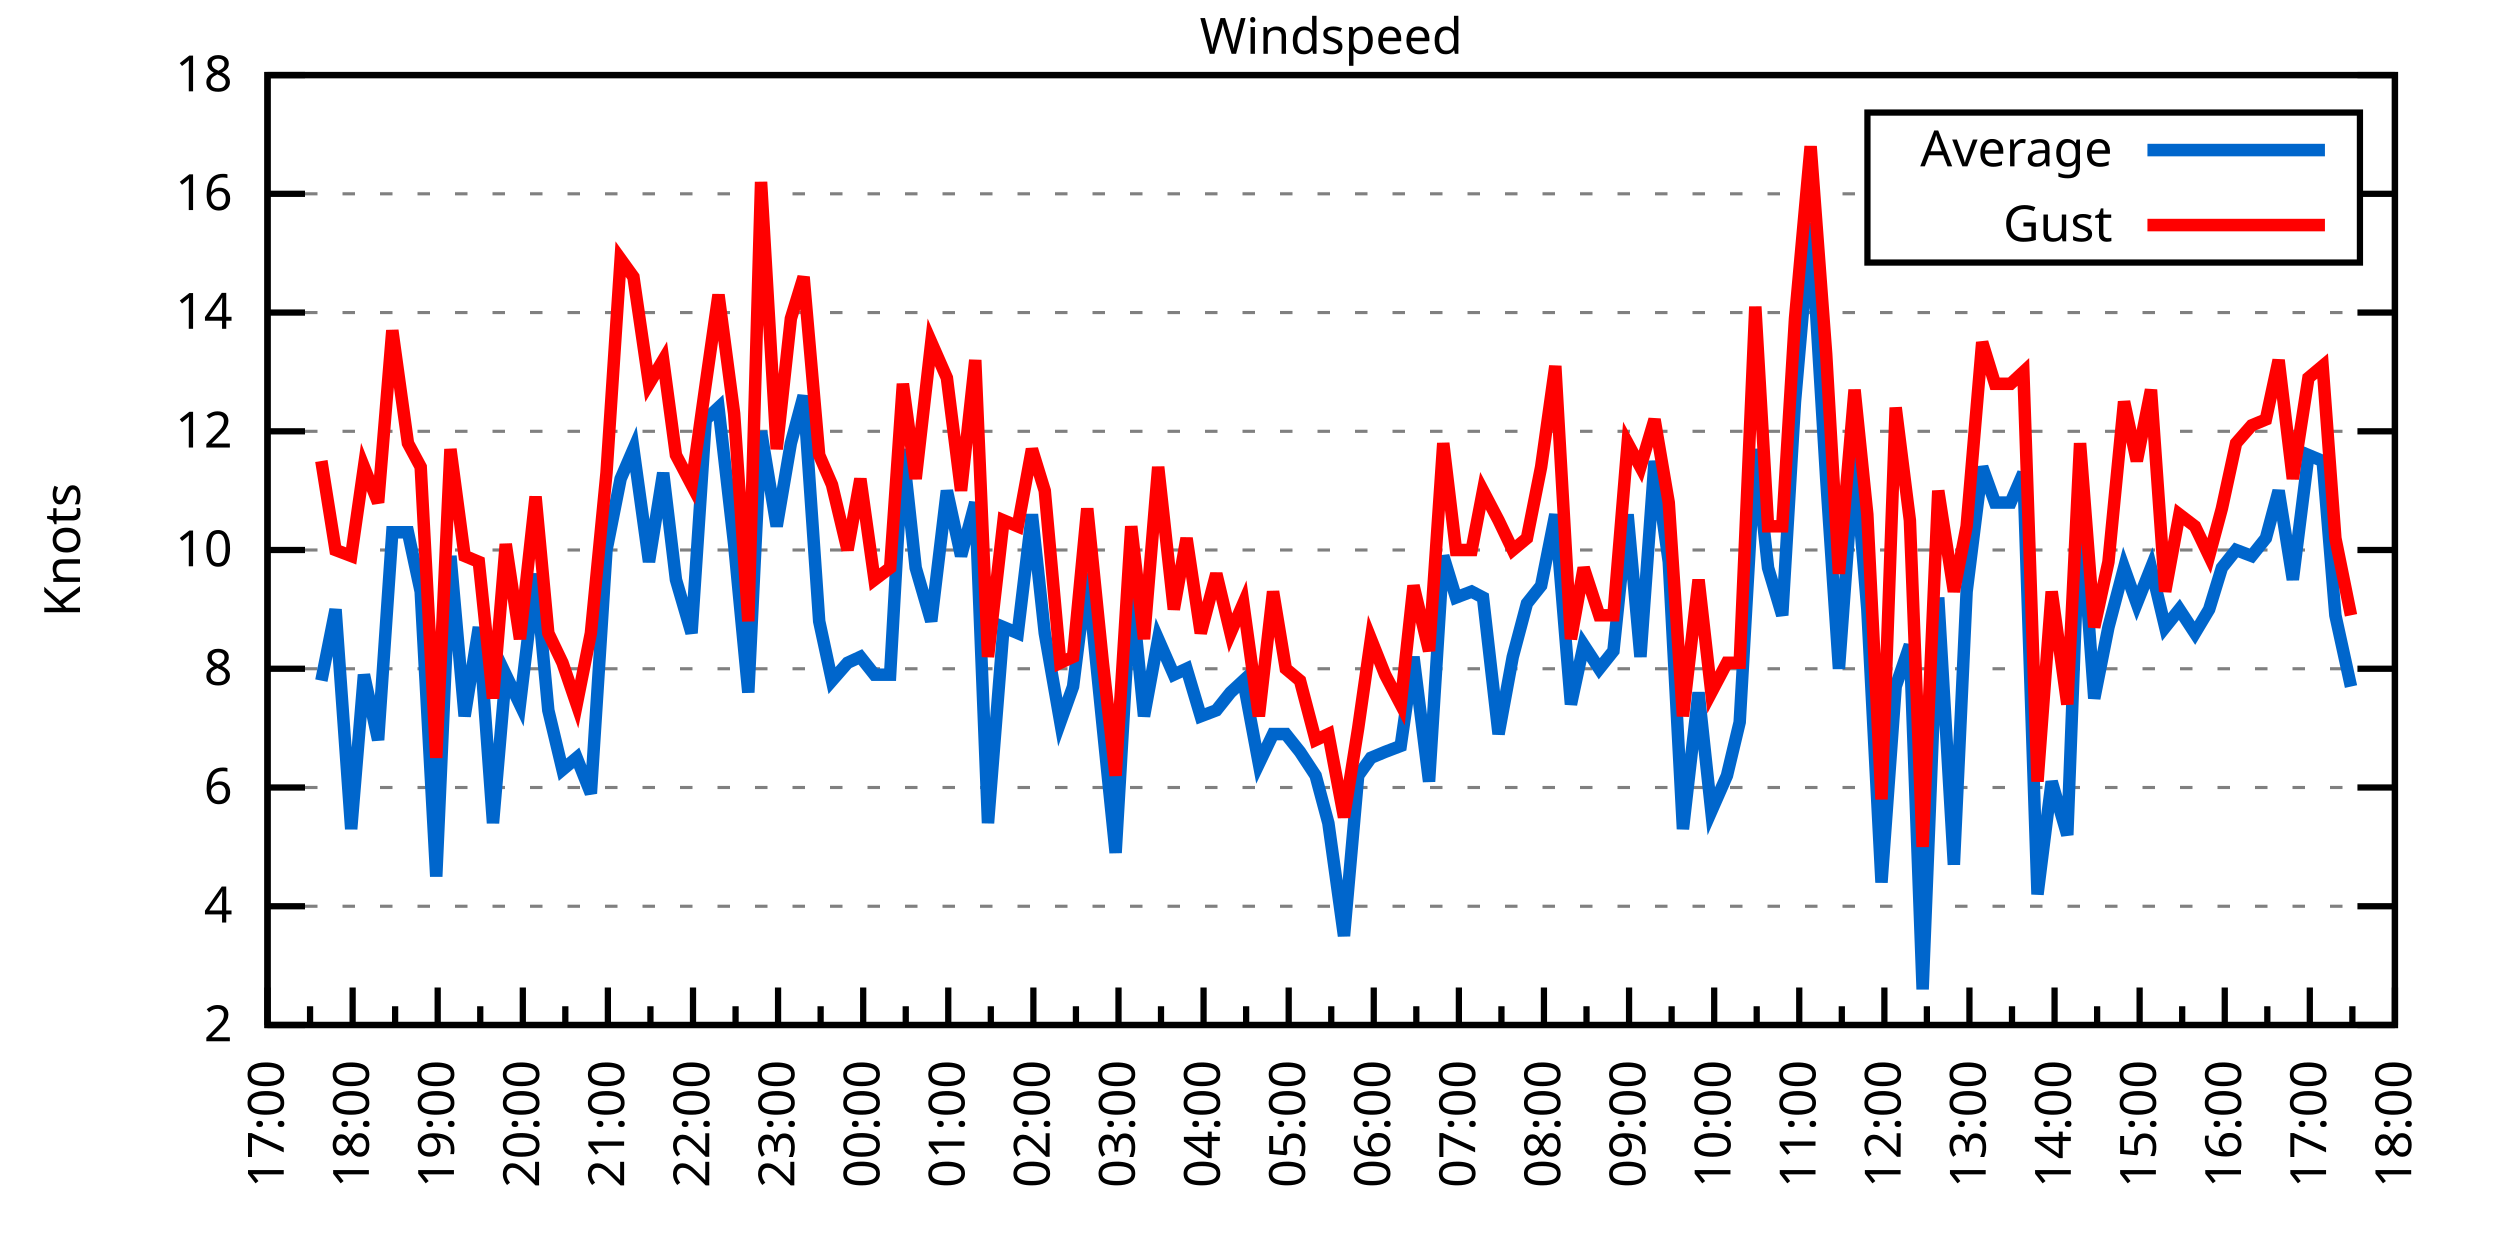
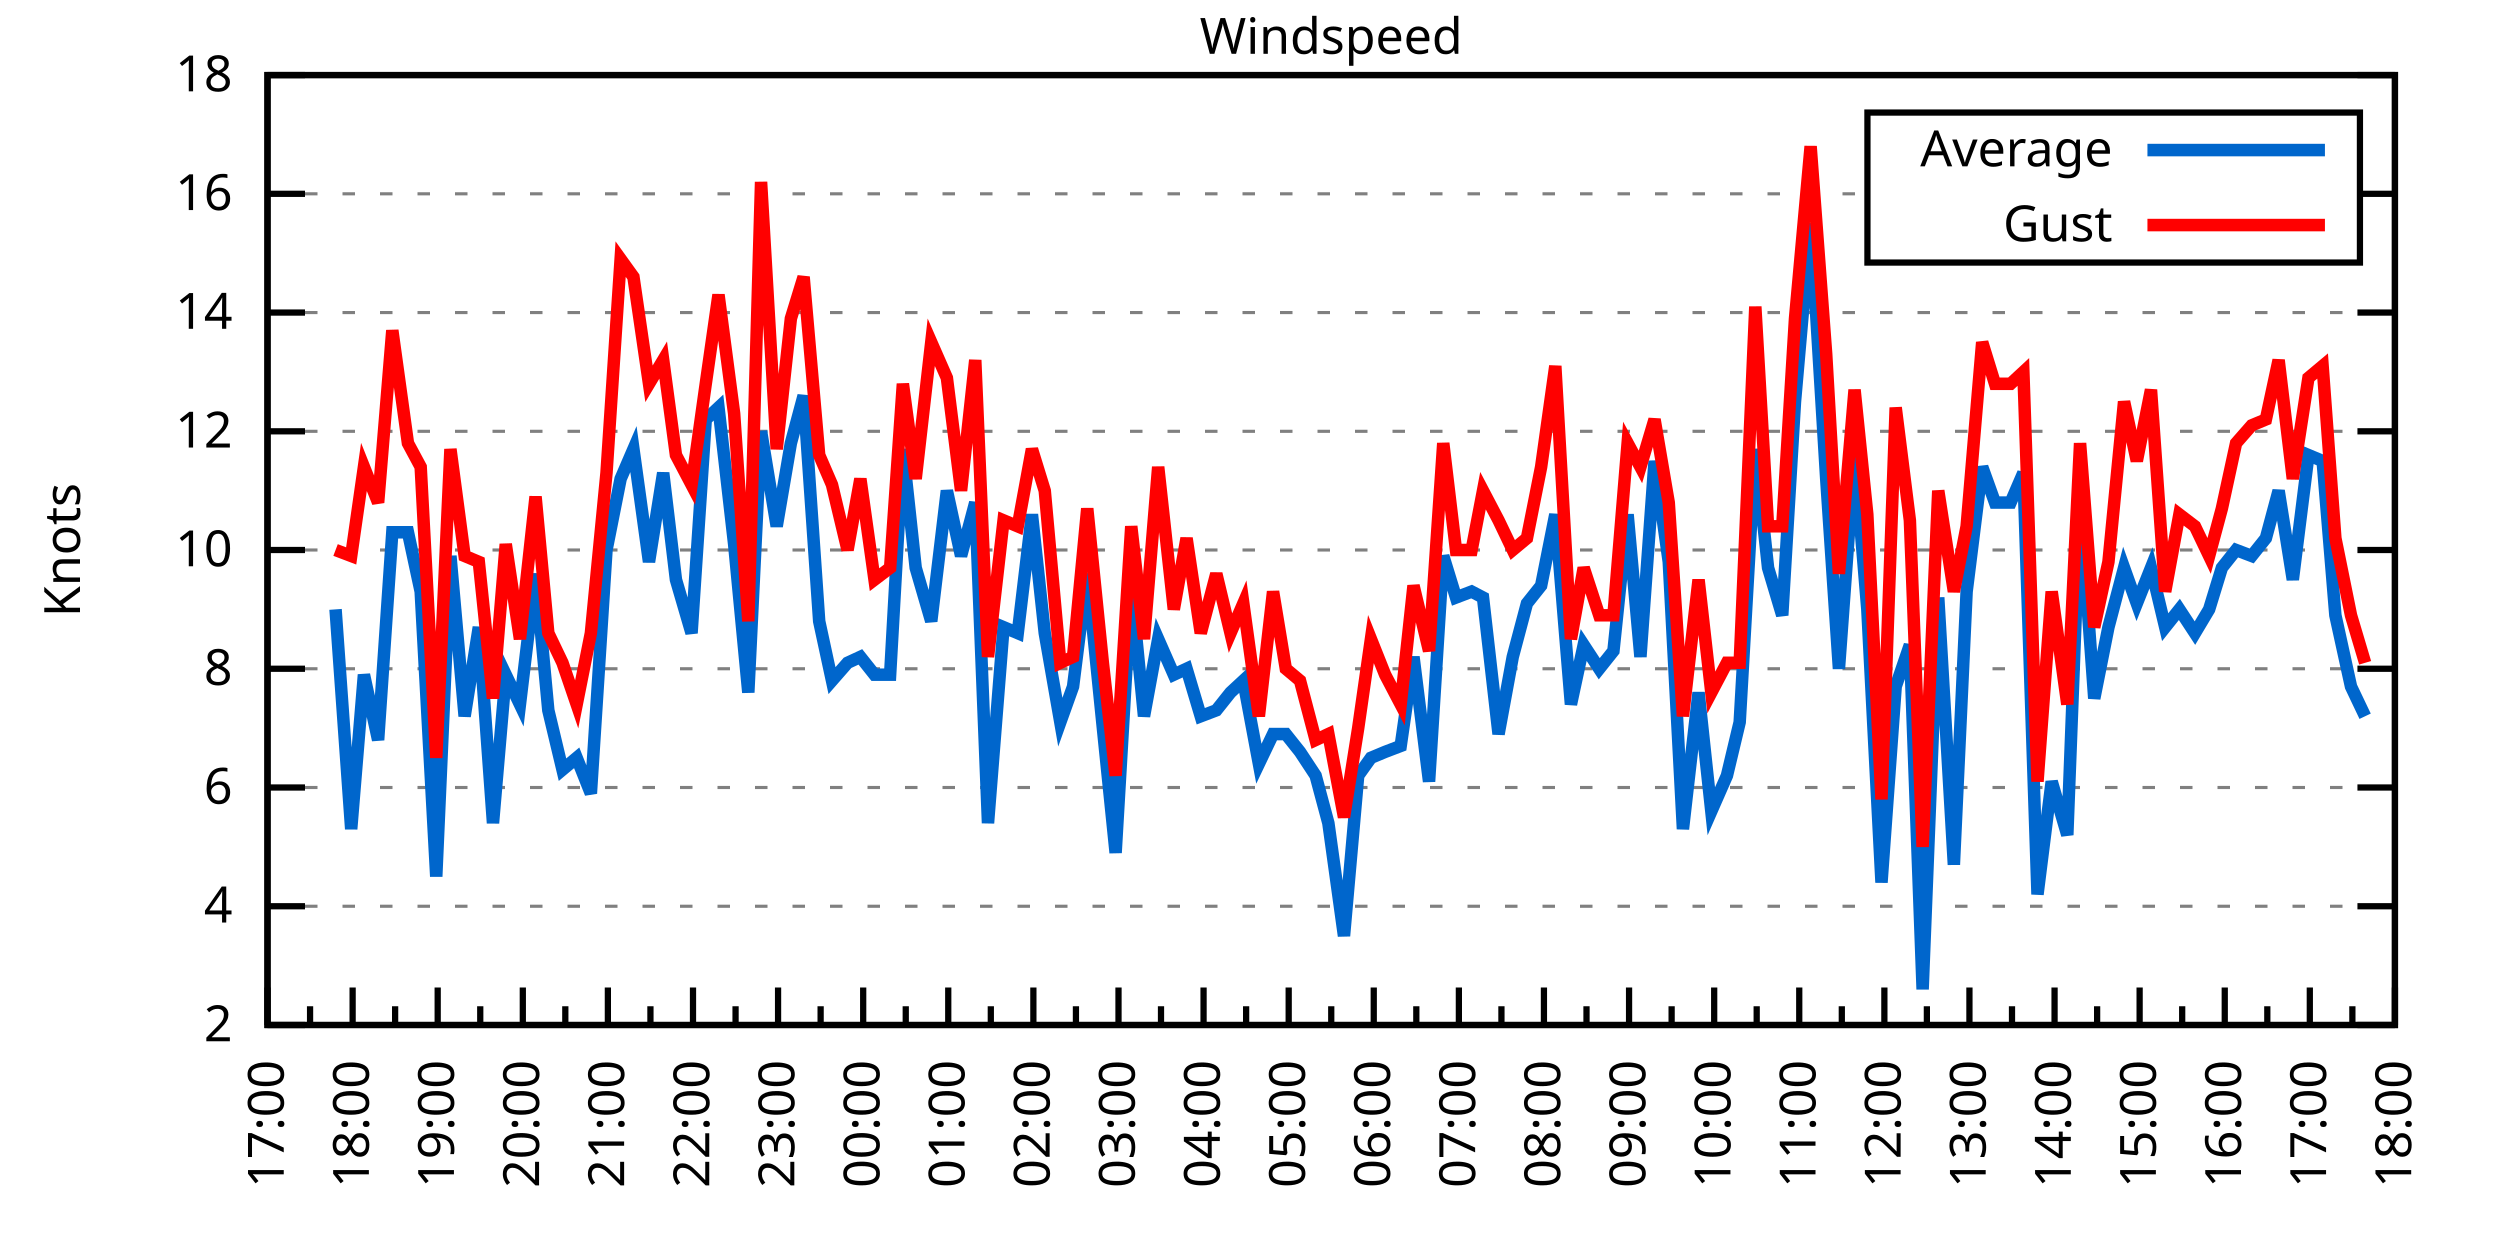
<svg xmlns="http://www.w3.org/2000/svg" xmlns:xlink="http://www.w3.org/1999/xlink" width="400" height="200" viewBox="0 0 400 200">
  <g id="gnuplot_canvas">
    <rect x="0" y="0" width="400" height="200" fill="none" />
    <defs>
      <circle id="gpDot" r="0.5" stroke-width="0.5" stroke="currentColor" />
      <path id="gpPt0" stroke-width="0.333" stroke="currentColor" d="M-1,0 h2 M0,-1 v2" />
      <path id="gpPt1" stroke-width="0.333" stroke="currentColor" d="M-1,-1 L1,1 M1,-1 L-1,1" />
      <path id="gpPt2" stroke-width="0.333" stroke="currentColor" d="M-1,0 L1,0 M0,-1 L0,1 M-1,-1 L1,1 M-1,1 L1,-1" />
      <rect id="gpPt3" stroke-width="0.333" stroke="currentColor" x="-1" y="-1" width="2" height="2" />
      <rect id="gpPt4" stroke-width="0.333" stroke="currentColor" fill="currentColor" x="-1" y="-1" width="2" height="2" />
      <circle id="gpPt5" stroke-width="0.333" stroke="currentColor" cx="0" cy="0" r="1" />
      <use xlink:href="#gpPt5" id="gpPt6" fill="currentColor" stroke="none" />
      <path id="gpPt7" stroke-width="0.333" stroke="currentColor" d="M0,-1.33 L-1.33,0.67 L1.33,0.67 z" />
      <use xlink:href="#gpPt7" id="gpPt8" fill="currentColor" stroke="none" />
      <use xlink:href="#gpPt7" id="gpPt9" stroke="currentColor" transform="rotate(180)" />
      <use xlink:href="#gpPt9" id="gpPt10" fill="currentColor" stroke="none" />
      <use xlink:href="#gpPt3" id="gpPt11" stroke="currentColor" transform="rotate(45)" />
      <use xlink:href="#gpPt11" id="gpPt12" fill="currentColor" stroke="none" />
      <path id="gpPt13" stroke-width="0.333" stroke="currentColor" d="M0,1.330 L1.265,0.411 L0.782,-1.067 L-0.782,-1.076 L-1.265,0.411 z" />
      <use xlink:href="#gpPt13" id="gpPt14" fill="currentColor" stroke="none" />
      <filter id="textbox" filterUnits="objectBoundingBox" x="0" y="0" height="1" width="1">
        <feFlood flood-color="white" flood-opacity="1" result="bgnd" />
        <feComposite in="SourceGraphic" in2="bgnd" operator="atop" />
      </filter>
      <filter id="greybox" filterUnits="objectBoundingBox" x="0" y="0" height="1" width="1">
        <feFlood flood-color="lightgrey" flood-opacity="1" result="grey" />
        <feComposite in="SourceGraphic" in2="grey" operator="atop" />
      </filter>
    </defs>
    <g fill="none" color="white" stroke="currentColor" stroke-width="1.00" stroke-linecap="butt" stroke-linejoin="miter">
</g>
    <g fill="none" color="black" stroke="currentColor" stroke-width="1.00" stroke-linecap="butt" stroke-linejoin="miter">
      <g stroke="none" shape-rendering="crispEdges">
        <polygon fill="rgb(255, 255, 255)" points="42.80,164.00 383.18,164.00 383.18,12.02 42.80,12.02 " />
      </g>
    </g>
    <g fill="none" color="black" stroke="currentColor" stroke-width="1.00" stroke-linecap="butt" stroke-linejoin="miter">
</g>
    <g fill="none" color="black" stroke="black" stroke-width="0.50" stroke-linecap="butt" stroke-linejoin="miter">
</g>
    <g fill="none" color="gray" stroke="currentColor" stroke-width="0.50" stroke-linecap="butt" stroke-linejoin="miter">
      <path stroke="gray" stroke-dasharray="2,4" class="gridline" d="M42.80,164.00 L383.19,164.00  " />
    </g>
    <g fill="none" color="gray" stroke="gray" stroke-width="1.00" stroke-linecap="butt" stroke-linejoin="miter">
</g>
    <g fill="none" color="black" stroke="currentColor" stroke-width="1.00" stroke-linecap="butt" stroke-linejoin="miter">
      <path stroke="black" d="M42.80,164.00 L48.80,164.00 M383.19,164.00 L377.19,164.00  " />
      <g transform="translate(37.20,166.60)" stroke="none" fill="black" font-family="Sans" font-size="8.00" text-anchor="end">
        <text>
          <tspan font-family="Sans"> 2</tspan>
        </text>
      </g>
    </g>
    <g fill="none" color="black" stroke="currentColor" stroke-width="1.00" stroke-linecap="butt" stroke-linejoin="miter">
</g>
    <g fill="none" color="black" stroke="black" stroke-width="0.50" stroke-linecap="butt" stroke-linejoin="miter">
</g>
    <g fill="none" color="gray" stroke="currentColor" stroke-width="0.50" stroke-linecap="butt" stroke-linejoin="miter">
      <path stroke="gray" stroke-dasharray="2,4" class="gridline" d="M42.80,145.00 L383.19,145.00  " />
    </g>
    <g fill="none" color="gray" stroke="gray" stroke-width="1.00" stroke-linecap="butt" stroke-linejoin="miter">
</g>
    <g fill="none" color="black" stroke="currentColor" stroke-width="1.00" stroke-linecap="butt" stroke-linejoin="miter">
      <path stroke="black" d="M42.80,145.00 L48.80,145.00 M383.19,145.00 L377.19,145.00  " />
      <g transform="translate(37.20,147.60)" stroke="none" fill="black" font-family="Sans" font-size="8.00" text-anchor="end">
        <text>
          <tspan font-family="Sans"> 4</tspan>
        </text>
      </g>
    </g>
    <g fill="none" color="black" stroke="currentColor" stroke-width="1.00" stroke-linecap="butt" stroke-linejoin="miter">
</g>
    <g fill="none" color="black" stroke="black" stroke-width="0.50" stroke-linecap="butt" stroke-linejoin="miter">
</g>
    <g fill="none" color="gray" stroke="currentColor" stroke-width="0.50" stroke-linecap="butt" stroke-linejoin="miter">
      <path stroke="gray" stroke-dasharray="2,4" class="gridline" d="M42.80,126.00 L383.19,126.00  " />
    </g>
    <g fill="none" color="gray" stroke="gray" stroke-width="1.00" stroke-linecap="butt" stroke-linejoin="miter">
</g>
    <g fill="none" color="black" stroke="currentColor" stroke-width="1.00" stroke-linecap="butt" stroke-linejoin="miter">
      <path stroke="black" d="M42.80,126.00 L48.80,126.00 M383.19,126.00 L377.19,126.00  " />
      <g transform="translate(37.20,128.60)" stroke="none" fill="black" font-family="Sans" font-size="8.00" text-anchor="end">
        <text>
          <tspan font-family="Sans"> 6</tspan>
        </text>
      </g>
    </g>
    <g fill="none" color="black" stroke="currentColor" stroke-width="1.00" stroke-linecap="butt" stroke-linejoin="miter">
</g>
    <g fill="none" color="black" stroke="black" stroke-width="0.50" stroke-linecap="butt" stroke-linejoin="miter">
</g>
    <g fill="none" color="gray" stroke="currentColor" stroke-width="0.50" stroke-linecap="butt" stroke-linejoin="miter">
      <path stroke="gray" stroke-dasharray="2,4" class="gridline" d="M42.80,107.00 L383.19,107.00  " />
    </g>
    <g fill="none" color="gray" stroke="gray" stroke-width="1.00" stroke-linecap="butt" stroke-linejoin="miter">
</g>
    <g fill="none" color="black" stroke="currentColor" stroke-width="1.00" stroke-linecap="butt" stroke-linejoin="miter">
      <path stroke="black" d="M42.80,107.00 L48.80,107.00 M383.19,107.00 L377.19,107.00  " />
      <g transform="translate(37.20,109.60)" stroke="none" fill="black" font-family="Sans" font-size="8.00" text-anchor="end">
        <text>
          <tspan font-family="Sans"> 8</tspan>
        </text>
      </g>
    </g>
    <g fill="none" color="black" stroke="currentColor" stroke-width="1.00" stroke-linecap="butt" stroke-linejoin="miter">
</g>
    <g fill="none" color="black" stroke="black" stroke-width="0.50" stroke-linecap="butt" stroke-linejoin="miter">
</g>
    <g fill="none" color="gray" stroke="currentColor" stroke-width="0.50" stroke-linecap="butt" stroke-linejoin="miter">
      <path stroke="gray" stroke-dasharray="2,4" class="gridline" d="M42.80,88.00 L383.19,88.00  " />
    </g>
    <g fill="none" color="gray" stroke="gray" stroke-width="1.00" stroke-linecap="butt" stroke-linejoin="miter">
</g>
    <g fill="none" color="black" stroke="currentColor" stroke-width="1.00" stroke-linecap="butt" stroke-linejoin="miter">
      <path stroke="black" d="M42.80,88.00 L48.80,88.00 M383.19,88.00 L377.19,88.00  " />
      <g transform="translate(37.20,90.60)" stroke="none" fill="black" font-family="Sans" font-size="8.00" text-anchor="end">
        <text>
          <tspan font-family="Sans"> 10</tspan>
        </text>
      </g>
    </g>
    <g fill="none" color="black" stroke="currentColor" stroke-width="1.00" stroke-linecap="butt" stroke-linejoin="miter">
</g>
    <g fill="none" color="black" stroke="black" stroke-width="0.50" stroke-linecap="butt" stroke-linejoin="miter">
</g>
    <g fill="none" color="gray" stroke="currentColor" stroke-width="0.50" stroke-linecap="butt" stroke-linejoin="miter">
      <path stroke="gray" stroke-dasharray="2,4" class="gridline" d="M42.80,69.01 L383.19,69.01  " />
    </g>
    <g fill="none" color="gray" stroke="gray" stroke-width="1.00" stroke-linecap="butt" stroke-linejoin="miter">
</g>
    <g fill="none" color="black" stroke="currentColor" stroke-width="1.00" stroke-linecap="butt" stroke-linejoin="miter">
      <path stroke="black" d="M42.80,69.01 L48.80,69.01 M383.19,69.01 L377.19,69.01  " />
      <g transform="translate(37.20,71.61)" stroke="none" fill="black" font-family="Sans" font-size="8.00" text-anchor="end">
        <text>
          <tspan font-family="Sans"> 12</tspan>
        </text>
      </g>
    </g>
    <g fill="none" color="black" stroke="currentColor" stroke-width="1.00" stroke-linecap="butt" stroke-linejoin="miter">
</g>
    <g fill="none" color="black" stroke="black" stroke-width="0.50" stroke-linecap="butt" stroke-linejoin="miter">
</g>
    <g fill="none" color="gray" stroke="currentColor" stroke-width="0.50" stroke-linecap="butt" stroke-linejoin="miter">
      <path stroke="gray" stroke-dasharray="2,4" class="gridline" d="M42.80,50.01 L383.19,50.01  " />
    </g>
    <g fill="none" color="gray" stroke="gray" stroke-width="1.00" stroke-linecap="butt" stroke-linejoin="miter">
</g>
    <g fill="none" color="black" stroke="currentColor" stroke-width="1.00" stroke-linecap="butt" stroke-linejoin="miter">
      <path stroke="black" d="M42.80,50.01 L48.80,50.01 M383.19,50.01 L377.19,50.01  " />
      <g transform="translate(37.20,52.61)" stroke="none" fill="black" font-family="Sans" font-size="8.00" text-anchor="end">
        <text>
          <tspan font-family="Sans"> 14</tspan>
        </text>
      </g>
    </g>
    <g fill="none" color="black" stroke="currentColor" stroke-width="1.00" stroke-linecap="butt" stroke-linejoin="miter">
</g>
    <g fill="none" color="black" stroke="black" stroke-width="0.50" stroke-linecap="butt" stroke-linejoin="miter">
</g>
    <g fill="none" color="gray" stroke="currentColor" stroke-width="0.50" stroke-linecap="butt" stroke-linejoin="miter">
      <path stroke="gray" stroke-dasharray="2,4" class="gridline" d="M42.80,31.01 L298.79,31.01 M377.59,31.01 L383.19,31.01  " />
    </g>
    <g fill="none" color="gray" stroke="gray" stroke-width="1.00" stroke-linecap="butt" stroke-linejoin="miter">
</g>
    <g fill="none" color="black" stroke="currentColor" stroke-width="1.00" stroke-linecap="butt" stroke-linejoin="miter">
      <path stroke="black" d="M42.80,31.01 L48.80,31.01 M383.19,31.01 L377.19,31.01  " />
      <g transform="translate(37.20,33.61)" stroke="none" fill="black" font-family="Sans" font-size="8.00" text-anchor="end">
        <text>
          <tspan font-family="Sans"> 16</tspan>
        </text>
      </g>
    </g>
    <g fill="none" color="black" stroke="currentColor" stroke-width="1.00" stroke-linecap="butt" stroke-linejoin="miter">
</g>
    <g fill="none" color="black" stroke="black" stroke-width="0.50" stroke-linecap="butt" stroke-linejoin="miter">
</g>
    <g fill="none" color="gray" stroke="currentColor" stroke-width="0.50" stroke-linecap="butt" stroke-linejoin="miter">
      <path stroke="gray" stroke-dasharray="2,4" class="gridline" d="M42.80,12.01 L383.19,12.01  " />
    </g>
    <g fill="none" color="gray" stroke="gray" stroke-width="1.00" stroke-linecap="butt" stroke-linejoin="miter">
</g>
    <g fill="none" color="black" stroke="currentColor" stroke-width="1.00" stroke-linecap="butt" stroke-linejoin="miter">
      <path stroke="black" d="M42.80,12.01 L48.80,12.01 M383.19,12.01 L377.19,12.01  " />
      <g transform="translate(37.20,14.61)" stroke="none" fill="black" font-family="Sans" font-size="8.00" text-anchor="end">
        <text>
          <tspan font-family="Sans"> 18</tspan>
        </text>
      </g>
    </g>
    <g fill="none" color="black" stroke="currentColor" stroke-width="1.00" stroke-linecap="butt" stroke-linejoin="miter">
      <path stroke="black" d="M42.80,164.00 L42.80,158.00  " />
      <g transform="translate(45.40,169.60) rotate(270)" stroke="none" fill="black" font-family="Sans" font-size="8.00" text-anchor="end">
        <text>
          <tspan font-family="Sans">17:00</tspan>
        </text>
      </g>
    </g>
    <g fill="none" color="black" stroke="currentColor" stroke-width="1.00" stroke-linecap="butt" stroke-linejoin="miter">
      <path stroke="black" d="M49.61,164.00 L49.61,161.00 M56.42,164.00 L56.42,158.00  " />
      <g transform="translate(59.02,169.60) rotate(270)" stroke="none" fill="black" font-family="Sans" font-size="8.00" text-anchor="end">
        <text>
          <tspan font-family="Sans">18:00</tspan>
        </text>
      </g>
    </g>
    <g fill="none" color="black" stroke="currentColor" stroke-width="1.00" stroke-linecap="butt" stroke-linejoin="miter">
      <path stroke="black" d="M63.22,164.00 L63.22,161.00 M70.03,164.00 L70.03,158.00  " />
      <g transform="translate(72.63,169.60) rotate(270)" stroke="none" fill="black" font-family="Sans" font-size="8.00" text-anchor="end">
        <text>
          <tspan font-family="Sans">19:00</tspan>
        </text>
      </g>
    </g>
    <g fill="none" color="black" stroke="currentColor" stroke-width="1.00" stroke-linecap="butt" stroke-linejoin="miter">
      <path stroke="black" d="M76.84,164.00 L76.84,161.00 M83.65,164.00 L83.65,158.00  " />
      <g transform="translate(86.25,169.60) rotate(270)" stroke="none" fill="black" font-family="Sans" font-size="8.00" text-anchor="end">
        <text>
          <tspan font-family="Sans">20:00</tspan>
        </text>
      </g>
    </g>
    <g fill="none" color="black" stroke="currentColor" stroke-width="1.00" stroke-linecap="butt" stroke-linejoin="miter">
      <path stroke="black" d="M90.45,164.00 L90.45,161.00 M97.26,164.00 L97.26,158.00  " />
      <g transform="translate(99.86,169.60) rotate(270)" stroke="none" fill="black" font-family="Sans" font-size="8.00" text-anchor="end">
        <text>
          <tspan font-family="Sans">21:00</tspan>
        </text>
      </g>
    </g>
    <g fill="none" color="black" stroke="currentColor" stroke-width="1.00" stroke-linecap="butt" stroke-linejoin="miter">
      <path stroke="black" d="M104.07,164.00 L104.07,161.00 M110.88,164.00 L110.88,158.00  " />
      <g transform="translate(113.48,169.60) rotate(270)" stroke="none" fill="black" font-family="Sans" font-size="8.00" text-anchor="end">
        <text>
          <tspan font-family="Sans">22:00</tspan>
        </text>
      </g>
    </g>
    <g fill="none" color="black" stroke="currentColor" stroke-width="1.00" stroke-linecap="butt" stroke-linejoin="miter">
      <path stroke="black" d="M117.69,164.00 L117.69,161.00 M124.49,164.00 L124.49,158.00  " />
      <g transform="translate(127.09,169.60) rotate(270)" stroke="none" fill="black" font-family="Sans" font-size="8.00" text-anchor="end">
        <text>
          <tspan font-family="Sans">23:00</tspan>
        </text>
      </g>
    </g>
    <g fill="none" color="black" stroke="currentColor" stroke-width="1.00" stroke-linecap="butt" stroke-linejoin="miter">
      <path stroke="black" d="M131.30,164.00 L131.30,161.00 M138.11,164.00 L138.11,158.00  " />
      <g transform="translate(140.71,169.60) rotate(270)" stroke="none" fill="black" font-family="Sans" font-size="8.00" text-anchor="end">
        <text>
          <tspan font-family="Sans">00:00</tspan>
        </text>
      </g>
    </g>
    <g fill="none" color="black" stroke="currentColor" stroke-width="1.00" stroke-linecap="butt" stroke-linejoin="miter">
      <path stroke="black" d="M144.92,164.00 L144.92,161.00 M151.72,164.00 L151.72,158.00  " />
      <g transform="translate(154.32,169.60) rotate(270)" stroke="none" fill="black" font-family="Sans" font-size="8.00" text-anchor="end">
        <text>
          <tspan font-family="Sans">01:00</tspan>
        </text>
      </g>
    </g>
    <g fill="none" color="black" stroke="currentColor" stroke-width="1.00" stroke-linecap="butt" stroke-linejoin="miter">
      <path stroke="black" d="M158.53,164.00 L158.53,161.00 M165.34,164.00 L165.34,158.00  " />
      <g transform="translate(167.94,169.60) rotate(270)" stroke="none" fill="black" font-family="Sans" font-size="8.00" text-anchor="end">
        <text>
          <tspan font-family="Sans">02:00</tspan>
        </text>
      </g>
    </g>
    <g fill="none" color="black" stroke="currentColor" stroke-width="1.00" stroke-linecap="butt" stroke-linejoin="miter">
      <path stroke="black" d="M172.15,164.00 L172.15,161.00 M178.96,164.00 L178.96,158.00  " />
      <g transform="translate(181.56,169.60) rotate(270)" stroke="none" fill="black" font-family="Sans" font-size="8.00" text-anchor="end">
        <text>
          <tspan font-family="Sans">03:00</tspan>
        </text>
      </g>
    </g>
    <g fill="none" color="black" stroke="currentColor" stroke-width="1.00" stroke-linecap="butt" stroke-linejoin="miter">
      <path stroke="black" d="M185.76,164.00 L185.76,161.00 M192.57,164.00 L192.57,158.00  " />
      <g transform="translate(195.17,169.60) rotate(270)" stroke="none" fill="black" font-family="Sans" font-size="8.00" text-anchor="end">
        <text>
          <tspan font-family="Sans">04:00</tspan>
        </text>
      </g>
    </g>
    <g fill="none" color="black" stroke="currentColor" stroke-width="1.00" stroke-linecap="butt" stroke-linejoin="miter">
      <path stroke="black" d="M199.38,164.00 L199.38,161.00 M206.19,164.00 L206.19,158.00  " />
      <g transform="translate(208.79,169.60) rotate(270)" stroke="none" fill="black" font-family="Sans" font-size="8.00" text-anchor="end">
        <text>
          <tspan font-family="Sans">05:00</tspan>
        </text>
      </g>
    </g>
    <g fill="none" color="black" stroke="currentColor" stroke-width="1.00" stroke-linecap="butt" stroke-linejoin="miter">
      <path stroke="black" d="M213.00,164.00 L213.00,161.00 M219.80,164.00 L219.80,158.00  " />
      <g transform="translate(222.40,169.60) rotate(270)" stroke="none" fill="black" font-family="Sans" font-size="8.00" text-anchor="end">
        <text>
          <tspan font-family="Sans">06:00</tspan>
        </text>
      </g>
    </g>
    <g fill="none" color="black" stroke="currentColor" stroke-width="1.00" stroke-linecap="butt" stroke-linejoin="miter">
      <path stroke="black" d="M226.61,164.00 L226.61,161.00 M233.42,164.00 L233.42,158.00  " />
      <g transform="translate(236.02,169.60) rotate(270)" stroke="none" fill="black" font-family="Sans" font-size="8.00" text-anchor="end">
        <text>
          <tspan font-family="Sans">07:00</tspan>
        </text>
      </g>
    </g>
    <g fill="none" color="black" stroke="currentColor" stroke-width="1.00" stroke-linecap="butt" stroke-linejoin="miter">
      <path stroke="black" d="M240.23,164.00 L240.23,161.00 M247.03,164.00 L247.03,158.00  " />
      <g transform="translate(249.63,169.60) rotate(270)" stroke="none" fill="black" font-family="Sans" font-size="8.00" text-anchor="end">
        <text>
          <tspan font-family="Sans">08:00</tspan>
        </text>
      </g>
    </g>
    <g fill="none" color="black" stroke="currentColor" stroke-width="1.00" stroke-linecap="butt" stroke-linejoin="miter">
      <path stroke="black" d="M253.84,164.00 L253.84,161.00 M260.65,164.00 L260.65,158.00  " />
      <g transform="translate(263.25,169.60) rotate(270)" stroke="none" fill="black" font-family="Sans" font-size="8.00" text-anchor="end">
        <text>
          <tspan font-family="Sans">09:00</tspan>
        </text>
      </g>
    </g>
    <g fill="none" color="black" stroke="currentColor" stroke-width="1.00" stroke-linecap="butt" stroke-linejoin="miter">
      <path stroke="black" d="M267.46,164.00 L267.46,161.00 M274.27,164.00 L274.27,158.00  " />
      <g transform="translate(276.87,169.60) rotate(270)" stroke="none" fill="black" font-family="Sans" font-size="8.00" text-anchor="end">
        <text>
          <tspan font-family="Sans">10:00</tspan>
        </text>
      </g>
    </g>
    <g fill="none" color="black" stroke="currentColor" stroke-width="1.00" stroke-linecap="butt" stroke-linejoin="miter">
      <path stroke="black" d="M281.07,164.00 L281.07,161.00 M287.88,164.00 L287.88,158.00  " />
      <g transform="translate(290.48,169.60) rotate(270)" stroke="none" fill="black" font-family="Sans" font-size="8.00" text-anchor="end">
        <text>
          <tspan font-family="Sans">11:00</tspan>
        </text>
      </g>
    </g>
    <g fill="none" color="black" stroke="currentColor" stroke-width="1.00" stroke-linecap="butt" stroke-linejoin="miter">
      <path stroke="black" d="M294.69,164.00 L294.69,161.00 M301.50,164.00 L301.50,158.00  " />
      <g transform="translate(304.10,169.60) rotate(270)" stroke="none" fill="black" font-family="Sans" font-size="8.00" text-anchor="end">
        <text>
          <tspan font-family="Sans">12:00</tspan>
        </text>
      </g>
    </g>
    <g fill="none" color="black" stroke="currentColor" stroke-width="1.00" stroke-linecap="butt" stroke-linejoin="miter">
      <path stroke="black" d="M308.30,164.00 L308.30,161.00 M315.11,164.00 L315.11,158.00  " />
      <g transform="translate(317.71,169.60) rotate(270)" stroke="none" fill="black" font-family="Sans" font-size="8.00" text-anchor="end">
        <text>
          <tspan font-family="Sans">13:00</tspan>
        </text>
      </g>
    </g>
    <g fill="none" color="black" stroke="currentColor" stroke-width="1.00" stroke-linecap="butt" stroke-linejoin="miter">
      <path stroke="black" d="M321.92,164.00 L321.92,161.00 M328.73,164.00 L328.73,158.00  " />
      <g transform="translate(331.33,169.60) rotate(270)" stroke="none" fill="black" font-family="Sans" font-size="8.00" text-anchor="end">
        <text>
          <tspan font-family="Sans">14:00</tspan>
        </text>
      </g>
    </g>
    <g fill="none" color="black" stroke="currentColor" stroke-width="1.00" stroke-linecap="butt" stroke-linejoin="miter">
      <path stroke="black" d="M335.54,164.00 L335.54,161.00 M342.34,164.00 L342.34,158.00  " />
      <g transform="translate(344.94,169.60) rotate(270)" stroke="none" fill="black" font-family="Sans" font-size="8.00" text-anchor="end">
        <text>
          <tspan font-family="Sans">15:00</tspan>
        </text>
      </g>
    </g>
    <g fill="none" color="black" stroke="currentColor" stroke-width="1.00" stroke-linecap="butt" stroke-linejoin="miter">
      <path stroke="black" d="M349.15,164.00 L349.15,161.00 M355.96,164.00 L355.96,158.00  " />
      <g transform="translate(358.56,169.60) rotate(270)" stroke="none" fill="black" font-family="Sans" font-size="8.00" text-anchor="end">
        <text>
          <tspan font-family="Sans">16:00</tspan>
        </text>
      </g>
    </g>
    <g fill="none" color="black" stroke="currentColor" stroke-width="1.00" stroke-linecap="butt" stroke-linejoin="miter">
      <path stroke="black" d="M362.77,164.00 L362.77,161.00 M369.57,164.00 L369.57,158.00  " />
      <g transform="translate(372.17,169.60) rotate(270)" stroke="none" fill="black" font-family="Sans" font-size="8.00" text-anchor="end">
        <text>
          <tspan font-family="Sans">17:00</tspan>
        </text>
      </g>
    </g>
    <g fill="none" color="black" stroke="currentColor" stroke-width="1.00" stroke-linecap="butt" stroke-linejoin="miter">
      <path stroke="black" d="M376.38,164.00 L376.38,161.00 M383.19,164.00 L383.19,158.00  " />
      <g transform="translate(385.79,169.60) rotate(270)" stroke="none" fill="black" font-family="Sans" font-size="8.00" text-anchor="end">
        <text>
          <tspan font-family="Sans">18:00</tspan>
        </text>
      </g>
    </g>
    <g fill="none" color="black" stroke="currentColor" stroke-width="1.00" stroke-linecap="butt" stroke-linejoin="miter">
</g>
    <g fill="none" color="black" stroke="currentColor" stroke-width="1.00" stroke-linecap="butt" stroke-linejoin="miter">
      <path stroke="black" d="M42.80,12.01 L42.80,164.00 L383.19,164.00 L383.19,12.01 L42.80,12.01 Z  " />
    </g>
    <g fill="none" color="black" stroke="currentColor" stroke-width="1.00" stroke-linecap="butt" stroke-linejoin="miter">
      <g transform="translate(12.80,88.01) rotate(270)" stroke="none" fill="black" font-family="Sans" font-size="8.00" text-anchor="middle">
        <text>
          <tspan font-family="Sans">Knots</tspan>
        </text>
      </g>
    </g>
    <g fill="none" color="black" stroke="currentColor" stroke-width="1.00" stroke-linecap="butt" stroke-linejoin="miter">
</g>
    <g fill="none" color="black" stroke="currentColor" stroke-width="1.00" stroke-linecap="butt" stroke-linejoin="miter">
      <path stroke="black" d="M298.79,42.01 L298.79,18.01 L377.59,18.01 L377.59,42.01 L298.79,42.01 Z  " />
    </g>
    <g id="Windspeed_plot_1">
      <g fill="none" color="white" stroke="black" stroke-width="2.00" stroke-linecap="butt" stroke-linejoin="miter">
</g>
      <g fill="none" color="black" stroke="currentColor" stroke-width="2.00" stroke-linecap="butt" stroke-linejoin="miter">
        <g transform="translate(337.99,26.61)" stroke="none" fill="black" font-family="Sans" font-size="8.00" text-anchor="end">
          <text>
            <tspan font-family="Sans">Average</tspan>
          </text>
        </g>
      </g>
      <g fill="none" color="black" stroke="currentColor" stroke-width="2.00" stroke-linecap="butt" stroke-linejoin="miter">
-         <path stroke="rgb(  0, 102, 204)" d="M343.59,24.01 L371.99,24.01 M51.42,108.90 L53.69,97.50 L56.19,132.65 L58.23,107.95 L60.50,118.40 L62.77,85.16   L65.27,85.16 L67.31,94.65 L69.80,140.25 L72.07,88.95 L74.34,114.60 L76.61,100.35 L78.88,131.70 L80.92,107.95   L83.19,112.70 L85.69,91.80 L87.73,113.65 L90.00,123.15 L92.27,121.25 L94.54,126.95 L97.04,88.00 L99.30,76.61   L101.35,71.86 L103.84,89.90 L106.11,75.66 L108.15,92.75 L110.65,101.30 L112.92,67.11 L114.96,65.21 L117.46,87.06   L119.73,110.80 L121.77,69.01 L124.27,84.21 L126.54,70.91 L128.58,63.31 L131.07,99.40 L133.12,108.90 L135.61,106.05   L137.66,105.10 L139.92,107.95 L142.42,107.95 L144.46,71.86 L146.51,90.85 L149.00,99.40 L151.50,78.51 L153.77,88.95   L156.04,80.41 L158.08,131.70 L160.57,100.35 L162.84,101.30 L165.11,82.31 L167.16,101.30 L169.65,115.55 L171.69,109.85   L173.96,91.80 L176.46,116.50 L178.50,136.45 L181.00,93.70 L183.04,114.60 L185.31,102.25 L187.81,107.95 L189.85,107.00   L192.12,114.60 L194.61,113.65 L196.88,110.80 L198.93,108.90 L201.42,122.20 L203.69,117.45 L205.73,117.45 L208.00,120.30   L210.50,124.10 L212.54,131.70 L215.04,149.75 L217.31,124.10 L219.35,121.25 L221.62,120.30 L224.11,119.35 L226.16,105.10   L228.65,125.05 L230.92,88.95 L232.96,95.60 L235.46,94.65 L237.28,95.60 L239.77,117.45 L242.04,105.10 L244.31,96.55   L246.58,93.70 L248.85,82.31 L251.35,112.70 L253.39,103.20 L255.88,107.00 L258.15,104.15 L260.42,82.31 L262.47,105.10   L264.73,73.76 L267.00,89.90 L269.27,132.65 L271.77,110.80 L273.81,129.80 L276.31,124.10 L278.35,115.55 L280.85,71.86   L282.89,90.85 L285.16,98.45 L287.20,64.26 L289.70,35.76 L292.19,76.61 L294.23,107.00 L296.73,72.81 L298.77,97.50   L301.04,141.20 L303.31,109.85 L305.58,103.20 L307.62,158.30 L310.12,95.60 L312.62,138.35 L314.66,94.65 L317.15,74.71   L319.20,80.41 L321.69,80.41 L323.74,75.66 L326.00,143.10 L328.27,125.05 L330.77,133.60 L332.81,80.41 L335.08,111.75   L337.35,100.35 L339.85,90.85 L341.89,96.55 L344.16,90.85 L346.43,100.35 L348.70,97.50 L351.19,101.30 L353.46,97.50   L355.50,90.85 L357.77,88.00 L360.27,88.95 L362.54,86.11 L364.58,78.51 L366.85,92.75 L369.35,72.81 L371.62,73.76   L373.66,98.45 L376.16,109.85  " />
+         <path stroke="rgb(  0, 102, 204)" d="M343.59,24.01 L371.99,24.01 M53.69,97.50 L56.19,132.65 L58.23,107.95 L60.50,118.40 L62.77,85.16 L65.27,85.16   L67.31,94.65 L69.80,140.25 L72.07,88.95 L74.34,114.60 L76.61,100.35 L78.88,131.70 L80.92,107.95 L83.19,112.70   L85.69,91.80 L87.73,113.65 L90.00,123.15 L92.27,121.25 L94.54,126.95 L97.04,88.00 L99.30,76.61 L101.35,71.86   L103.84,89.90 L106.11,75.66 L108.15,92.75 L110.65,101.30 L112.92,67.11 L114.96,65.21 L117.46,87.06 L119.73,110.80   L121.77,69.01 L124.27,84.21 L126.54,70.91 L128.58,63.31 L131.07,99.40 L133.12,108.90 L135.61,106.05 L137.66,105.10   L139.92,107.95 L142.42,107.95 L144.46,71.86 L146.51,90.85 L149.00,99.40 L151.50,78.51 L153.77,88.95 L156.04,80.41   L158.08,131.70 L160.57,100.35 L162.84,101.30 L165.11,82.31 L167.16,101.30 L169.65,115.55 L171.69,109.85 L173.96,91.80   L176.46,116.50 L178.50,136.45 L181.00,93.70 L183.04,114.60 L185.31,102.25 L187.81,107.95 L189.85,107.00 L192.12,114.60   L194.61,113.65 L196.88,110.80 L198.93,108.90 L201.42,122.20 L203.69,117.45 L205.73,117.45 L208.00,120.30 L210.50,124.10   L212.54,131.70 L215.04,149.75 L217.31,124.10 L219.35,121.25 L221.62,120.30 L224.11,119.35 L226.16,105.10 L228.65,125.05   L230.92,88.95 L232.96,95.60 L235.46,94.65 L237.28,95.60 L239.77,117.45 L242.04,105.10 L244.31,96.55 L246.58,93.70   L248.85,82.31 L251.35,112.70 L253.39,103.20 L255.88,107.00 L258.15,104.15 L260.42,82.31 L262.47,105.10 L264.73,73.76   L267.00,89.90 L269.27,132.65 L271.77,110.80 L273.81,129.80 L276.31,124.10 L278.35,115.55 L280.85,71.86 L282.89,90.85   L285.16,98.45 L287.20,64.26 L289.70,35.76 L292.19,76.61 L294.23,107.00 L296.73,72.81 L298.77,97.50 L301.04,141.20   L303.31,109.85 L305.58,103.20 L307.62,158.30 L310.12,95.60 L312.62,138.35 L314.66,94.65 L317.15,74.71 L319.20,80.41   L321.69,80.41 L323.74,75.66 L326.00,143.10 L328.27,125.05 L330.77,133.60 L332.81,80.41 L335.08,111.75 L337.35,100.35   L339.85,90.85 L341.89,96.55 L344.16,90.85 L346.43,100.35 L348.70,97.50 L351.19,101.30 L353.46,97.50 L355.50,90.85   L357.77,88.00 L360.27,88.95 L362.54,86.11 L364.58,78.51 L366.85,92.75 L369.35,72.81 L371.62,73.76 L373.66,98.45   L376.16,109.85 L378.42,114.60  " />
      </g>
    </g>
    <g id="Windspeed_plot_2">
      <g fill="none" color="black" stroke="currentColor" stroke-width="2.00" stroke-linecap="butt" stroke-linejoin="miter">
        <g transform="translate(337.99,38.61)" stroke="none" fill="black" font-family="Sans" font-size="8.00" text-anchor="end">
          <text>
            <tspan font-family="Sans">Gust</tspan>
          </text>
        </g>
      </g>
      <g fill="none" color="black" stroke="currentColor" stroke-width="2.00" stroke-linecap="butt" stroke-linejoin="miter">
-         <path stroke="rgb(255,   0,   0)" d="M343.59,36.01 L371.99,36.01 M51.42,73.76 L53.69,88.00 L56.19,88.95 L58.23,74.71 L60.50,80.41 L62.77,52.86   L65.27,70.91 L67.31,74.71 L69.80,121.25 L72.07,71.86 L74.34,88.95 L76.61,89.90 L78.88,111.75 L80.92,87.06   L83.19,102.25 L85.69,79.46 L87.73,101.30 L90.00,106.05 L92.27,112.70 L94.54,101.30 L97.04,75.66 L99.30,41.46   L101.35,44.31 L103.84,61.41 L106.11,57.61 L108.15,72.81 L110.65,77.56 L112.92,61.41 L114.96,47.16 L117.46,66.16   L119.73,99.40 L121.77,29.11 L124.27,71.86 L126.54,50.96 L128.58,44.31 L131.07,72.81 L133.12,77.56 L135.61,88.00   L137.66,76.61 L139.92,92.75 L142.42,90.85 L144.46,61.41 L146.51,76.61 L149.00,54.76 L151.50,60.46 L153.77,78.51   L156.04,57.61 L158.08,105.10 L160.57,83.26 L162.84,84.21 L165.11,71.86 L167.16,78.51 L169.65,106.05 L171.69,105.10   L173.96,81.36 L176.46,106.05 L178.50,124.10 L181.00,84.21 L183.04,102.25 L185.31,74.71 L187.81,97.50 L189.85,86.11   L192.12,101.30 L194.61,91.80 L196.88,101.30 L198.93,96.55 L201.42,114.60 L203.69,94.65 L205.73,107.00 L208.00,108.90   L210.50,118.40 L212.54,117.45 L215.04,130.75 L217.31,116.50 L219.35,102.25 L221.62,107.95 L224.11,112.70 L226.16,93.70   L228.65,104.15 L230.92,70.91 L232.96,88.00 L235.46,88.00 L237.28,78.51 L239.77,83.26 L242.04,88.00 L244.31,86.11   L246.58,74.71 L248.85,58.56 L251.35,102.25 L253.39,90.85 L255.88,98.45 L258.15,98.45 L260.42,70.91 L262.47,74.71   L264.73,67.11 L267.00,80.41 L269.27,114.60 L271.77,92.75 L273.81,110.80 L276.31,106.05 L278.35,106.05 L280.85,49.06   L282.89,84.21 L285.16,84.21 L287.20,50.96 L289.70,23.41 L292.19,56.66 L294.23,91.80 L296.73,62.36 L298.77,82.31   L301.04,127.90 L303.31,65.21 L305.58,83.26 L307.62,135.50 L310.12,78.51 L312.62,94.65 L314.66,84.21 L317.15,54.76   L319.20,61.41 L321.69,61.41 L323.74,59.51 L326.00,125.05 L328.27,94.65 L330.77,112.70 L332.81,70.91 L335.08,100.35   L337.35,89.90 L339.85,64.26 L341.89,73.76 L344.16,62.36 L346.43,94.65 L348.70,82.31 L351.19,84.21 L353.46,88.95   L355.50,81.36 L357.77,70.91 L360.27,68.06 L362.54,67.11 L364.58,57.61 L366.85,76.61 L369.35,60.46 L371.62,58.56   L373.66,86.11 L376.16,98.45  " />
+         <path stroke="rgb(255,   0,   0)" d="M343.59,36.01 L371.99,36.01 M53.69,88.00 L56.19,88.95 L58.23,74.71 L60.50,80.41 L62.77,52.86 L65.27,70.91   L67.31,74.71 L69.80,121.25 L72.07,71.86 L74.34,88.95 L76.61,89.90 L78.88,111.75 L80.92,87.06 L83.19,102.25   L85.69,79.46 L87.73,101.30 L90.00,106.05 L92.27,112.70 L94.54,101.30 L97.04,75.66 L99.30,41.46 L101.35,44.31   L103.84,61.41 L106.11,57.61 L108.15,72.81 L110.65,77.56 L112.92,61.41 L114.96,47.16 L117.46,66.16 L119.73,99.40   L121.77,29.11 L124.27,71.86 L126.54,50.96 L128.58,44.31 L131.07,72.81 L133.12,77.56 L135.61,88.00 L137.66,76.61   L139.92,92.75 L142.42,90.85 L144.46,61.41 L146.51,76.61 L149.00,54.76 L151.50,60.46 L153.77,78.51 L156.04,57.61   L158.08,105.10 L160.57,83.26 L162.84,84.21 L165.11,71.86 L167.16,78.51 L169.65,106.05 L171.69,105.10 L173.96,81.36   L176.46,106.05 L178.50,124.10 L181.00,84.21 L183.04,102.25 L185.31,74.71 L187.81,97.50 L189.85,86.11 L192.12,101.30   L194.61,91.80 L196.88,101.30 L198.93,96.55 L201.42,114.60 L203.69,94.65 L205.73,107.00 L208.00,108.90 L210.50,118.40   L212.54,117.45 L215.04,130.75 L217.31,116.50 L219.35,102.25 L221.62,107.95 L224.11,112.70 L226.16,93.70 L228.65,104.15   L230.92,70.91 L232.96,88.00 L235.46,88.00 L237.28,78.51 L239.77,83.26 L242.04,88.00 L244.31,86.11 L246.58,74.71   L248.85,58.56 L251.35,102.25 L253.39,90.85 L255.88,98.45 L258.15,98.45 L260.42,70.91 L262.47,74.71 L264.73,67.11   L267.00,80.41 L269.27,114.60 L271.77,92.75 L273.81,110.80 L276.31,106.05 L278.35,106.05 L280.85,49.06 L282.89,84.21   L285.16,84.21 L287.20,50.96 L289.70,23.41 L292.19,56.66 L294.23,91.80 L296.73,62.36 L298.77,82.31 L301.04,127.90   L303.31,65.21 L305.58,83.26 L307.62,135.50 L310.12,78.51 L312.62,94.65 L314.66,84.21 L317.15,54.76 L319.20,61.41   L321.69,61.41 L323.74,59.51 L326.00,125.05 L328.27,94.65 L330.77,112.70 L332.81,70.91 L335.08,100.35 L337.35,89.90   L339.85,64.26 L341.89,73.76 L344.16,62.36 L346.43,94.65 L348.70,82.31 L351.19,84.21 L353.46,88.95 L355.50,81.36   L357.77,70.91 L360.27,68.06 L362.54,67.11 L364.58,57.61 L366.85,76.61 L369.35,60.46 L371.62,58.56 L373.66,86.11   L376.16,98.45 L378.42,106.05  " />
      </g>
    </g>
    <g fill="none" color="black" stroke="currentColor" stroke-width="2.00" stroke-linecap="butt" stroke-linejoin="miter">
</g>
    <g fill="none" color="black" stroke="black" stroke-width="1.00" stroke-linecap="butt" stroke-linejoin="miter">
</g>
    <g fill="none" color="black" stroke="currentColor" stroke-width="1.00" stroke-linecap="butt" stroke-linejoin="miter">
      <path stroke="black" d="M42.80,12.01 L42.80,164.00 L383.19,164.00 L383.19,12.01 L42.80,12.01 Z  " />
    </g>
    <g fill="none" color="black" stroke="currentColor" stroke-width="1.00" stroke-linecap="butt" stroke-linejoin="miter">
      <g transform="translate(212.99,8.61)" stroke="none" fill="black" font-family="Sans" font-size="8.00" text-anchor="middle">
        <text>
          <tspan font-family="Sans">Windspeed</tspan>
        </text>
      </g>
    </g>
    <g fill="none" color="black" stroke="currentColor" stroke-width="1.00" stroke-linecap="butt" stroke-linejoin="miter">
</g>
  </g>
</svg>
